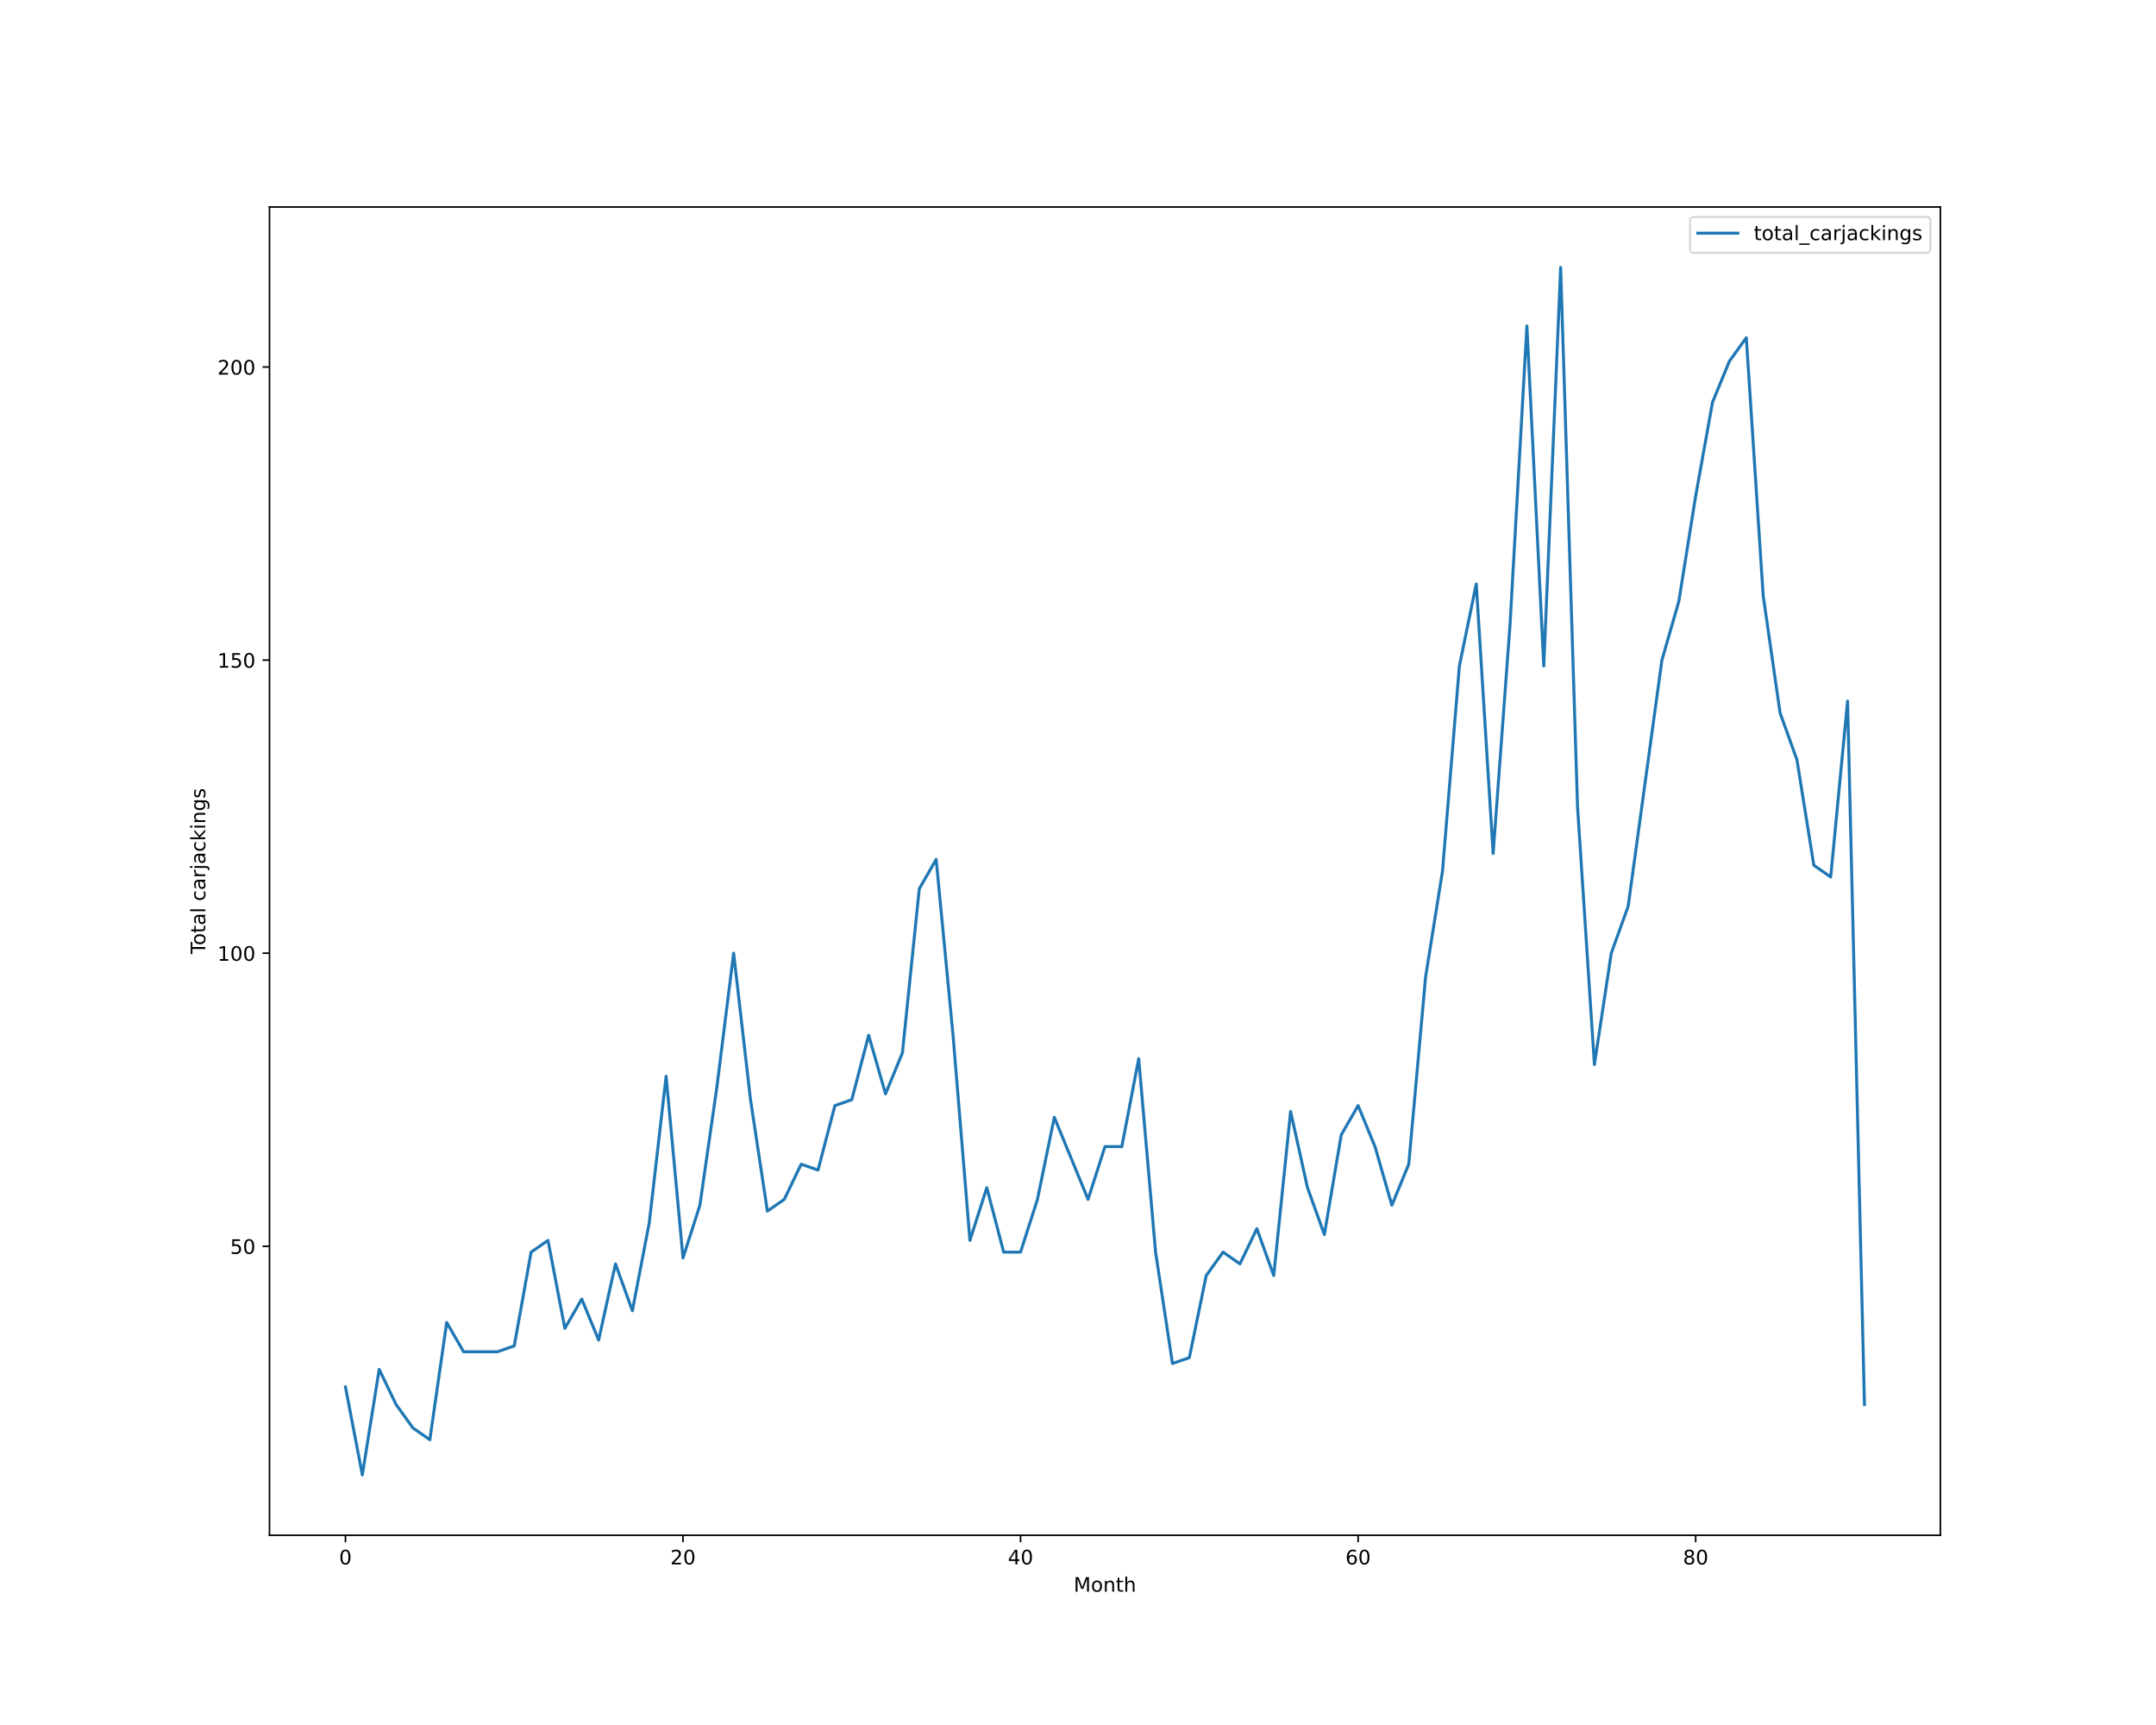
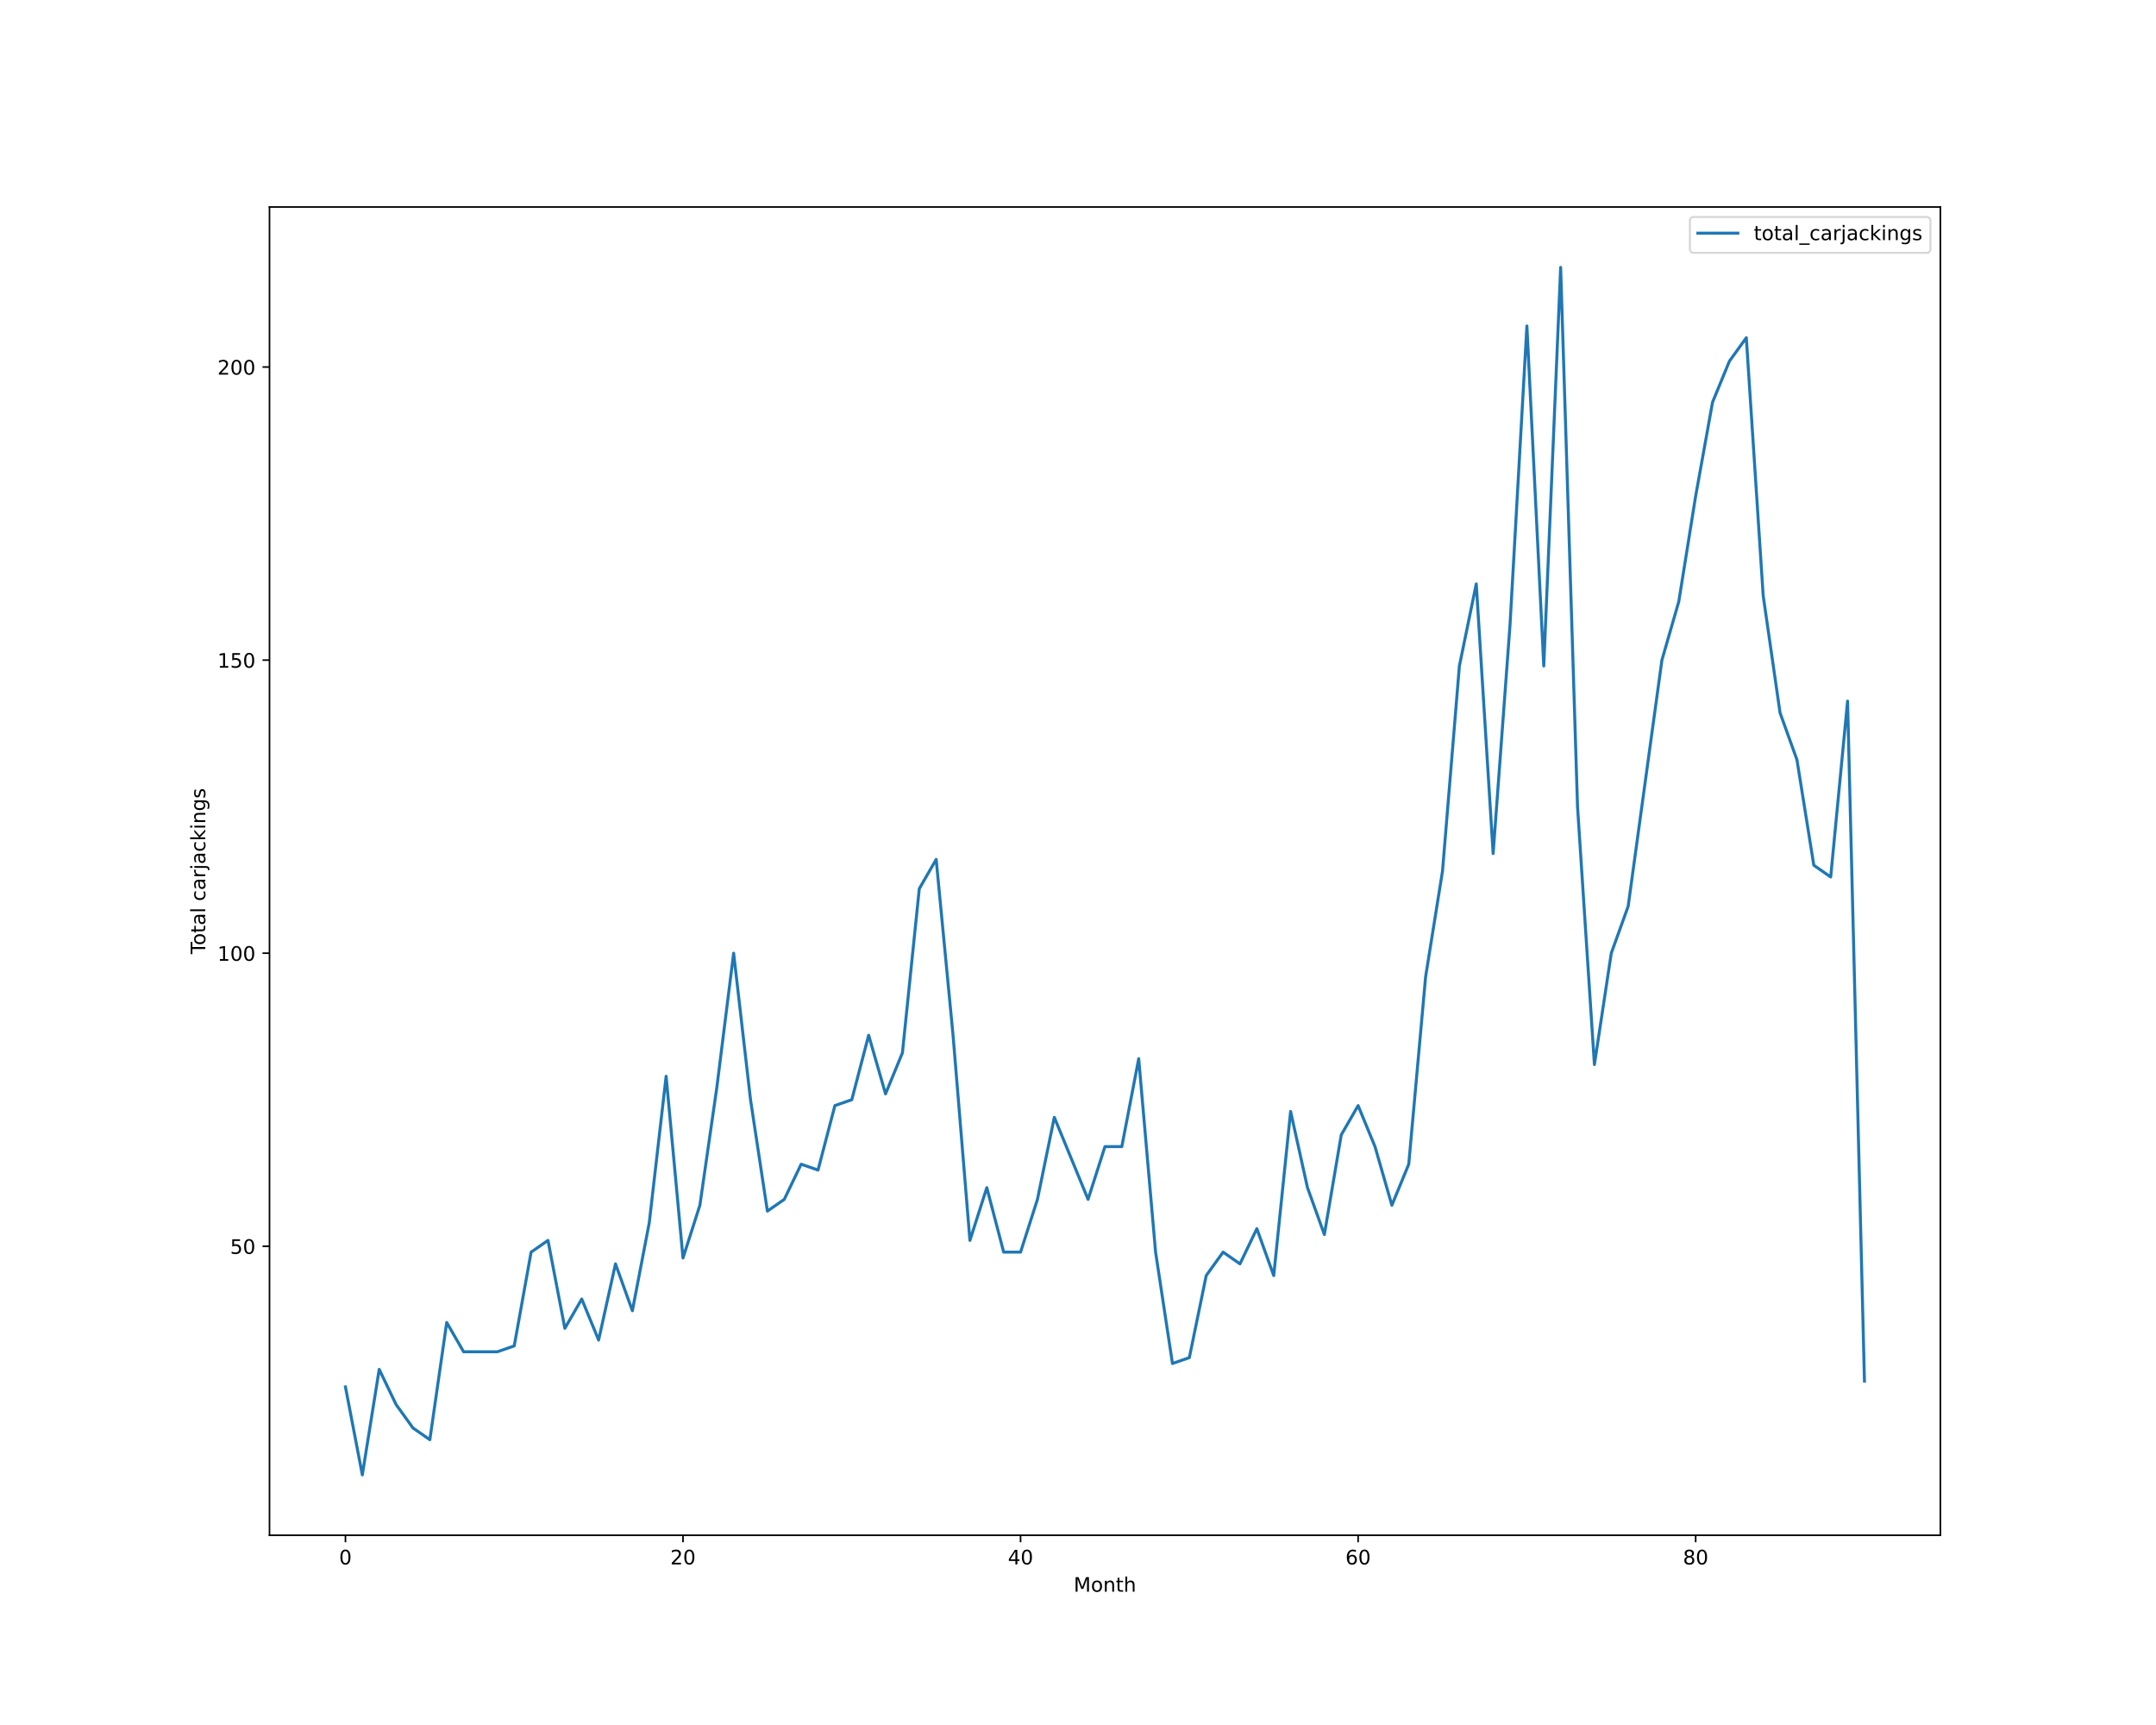
<svg xmlns="http://www.w3.org/2000/svg" xmlns:xlink="http://www.w3.org/1999/xlink" height="864pt" version="1.1" viewBox="0 0 1080 864" width="1080pt">
  <defs>
    <style type="text/css">*{stroke-linecap:butt;stroke-linejoin:round;}</style>
  </defs>
  <g id="figure_1">
    <g id="patch_1">
      <path d="M 0 864  L 1080 864  L 1080 0  L 0 0  z " style="fill:#ffffff;" />
    </g>
    <g id="axes_1">
      <g id="patch_2">
        <path d="M 135 768.96  L 972 768.96  L 972 103.68  L 135 103.68  z " style="fill:#ffffff;" />
      </g>
      <g id="matplotlib.axis_1">
        <g id="xtick_1">
          <g id="line2d_1">
            <defs>
-               <path d="M 0 0  L 0 3.5  " id="m47f7ccc449" style="stroke:#000000;stroke-width:0.8;" />
-             </defs>
-             <g>
-               <use style="stroke:#000000;stroke-width:0.8;" x="173.045" xlink:href="#m47f7ccc449" y="768.96" />
+               <path d="M 0 0  L 0 3.5  " id="ma51f841ba5" style="stroke:#000000;stroke-width:0.8;" />
+             </defs>
+             <g>
+               <use style="stroke:#000000;stroke-width:0.8;" x="173.045" xlink:href="#ma51f841ba5" y="768.96" />
            </g>
          </g>
          <g id="text_1">
            <g transform="translate(169.8642 783.5584)scale(0.1 -0.1)">
              <defs>
                <path d="M 2034 4250  Q 1547 4250 1301 3770  Q 1056 3291 1056 2328  Q 1056 1369 1301 889  Q 1547 409 2034 409  Q 2525 409 2770 889  Q 3016 1369 3016 2328  Q 3016 3291 2770 3770  Q 2525 4250 2034 4250  z M 2034 4750  Q 2819 4750 3233 4129  Q 3647 3509 3647 2328  Q 3647 1150 3233 529  Q 2819 -91 2034 -91  Q 1250 -91 836 529  Q 422 1150 422 2328  Q 422 3509 836 4129  Q 1250 4750 2034 4750  z " id="DejaVuSans-30" transform="scale(0.015625)" />
              </defs>
              <use xlink:href="#DejaVuSans-30" />
            </g>
          </g>
        </g>
        <g id="xtick_2">
          <g id="line2d_2">
            <g>
-               <use style="stroke:#000000;stroke-width:0.8;" x="342.136" xlink:href="#m47f7ccc449" y="768.96" />
+               <use style="stroke:#000000;stroke-width:0.8;" x="342.136" xlink:href="#ma51f841ba5" y="768.96" />
            </g>
          </g>
          <g id="text_2">
            <g transform="translate(335.7739 783.5584)scale(0.1 -0.1)">
              <defs>
                <path d="M 1228 531  L 3431 531  L 3431 0  L 469 0  L 469 531  Q 828 903 1448 1529  Q 2069 2156 2228 2338  Q 2531 2678 2651 2914  Q 2772 3150 2772 3378  Q 2772 3750 2511 3984  Q 2250 4219 1831 4219  Q 1534 4219 1204 4116  Q 875 4013 500 3803  L 500 4441  Q 881 4594 1212 4672  Q 1544 4750 1819 4750  Q 2544 4750 2975 4387  Q 3406 4025 3406 3419  Q 3406 3131 3298 2873  Q 3191 2616 2906 2266  Q 2828 2175 2409 1742  Q 1991 1309 1228 531  z " id="DejaVuSans-32" transform="scale(0.015625)" />
              </defs>
              <use xlink:href="#DejaVuSans-32" />
              <use x="63.623" xlink:href="#DejaVuSans-30" />
            </g>
          </g>
        </g>
        <g id="xtick_3">
          <g id="line2d_3">
            <g>
-               <use style="stroke:#000000;stroke-width:0.8;" x="511.227" xlink:href="#m47f7ccc449" y="768.96" />
+               <use style="stroke:#000000;stroke-width:0.8;" x="511.227" xlink:href="#ma51f841ba5" y="768.96" />
            </g>
          </g>
          <g id="text_3">
            <g transform="translate(504.8648 783.5584)scale(0.1 -0.1)">
              <defs>
                <path d="M 2419 4116  L 825 1625  L 2419 1625  L 2419 4116  z M 2253 4666  L 3047 4666  L 3047 1625  L 3713 1625  L 3713 1100  L 3047 1100  L 3047 0  L 2419 0  L 2419 1100  L 313 1100  L 313 1709  L 2253 4666  z " id="DejaVuSans-34" transform="scale(0.015625)" />
              </defs>
              <use xlink:href="#DejaVuSans-34" />
              <use x="63.623" xlink:href="#DejaVuSans-30" />
            </g>
          </g>
        </g>
        <g id="xtick_4">
          <g id="line2d_4">
            <g>
-               <use style="stroke:#000000;stroke-width:0.8;" x="680.318" xlink:href="#m47f7ccc449" y="768.96" />
+               <use style="stroke:#000000;stroke-width:0.8;" x="680.318" xlink:href="#ma51f841ba5" y="768.96" />
            </g>
          </g>
          <g id="text_4">
            <g transform="translate(673.9557 783.5584)scale(0.1 -0.1)">
              <defs>
                <path d="M 2113 2584  Q 1688 2584 1439 2293  Q 1191 2003 1191 1497  Q 1191 994 1439 701  Q 1688 409 2113 409  Q 2538 409 2786 701  Q 3034 994 3034 1497  Q 3034 2003 2786 2293  Q 2538 2584 2113 2584  z M 3366 4563  L 3366 3988  Q 3128 4100 2886 4159  Q 2644 4219 2406 4219  Q 1781 4219 1451 3797  Q 1122 3375 1075 2522  Q 1259 2794 1537 2939  Q 1816 3084 2150 3084  Q 2853 3084 3261 2657  Q 3669 2231 3669 1497  Q 3669 778 3244 343  Q 2819 -91 2113 -91  Q 1303 -91 875 529  Q 447 1150 447 2328  Q 447 3434 972 4092  Q 1497 4750 2381 4750  Q 2619 4750 2861 4703  Q 3103 4656 3366 4563  z " id="DejaVuSans-36" transform="scale(0.015625)" />
              </defs>
              <use xlink:href="#DejaVuSans-36" />
              <use x="63.623" xlink:href="#DejaVuSans-30" />
            </g>
          </g>
        </g>
        <g id="xtick_5">
          <g id="line2d_5">
            <g>
-               <use style="stroke:#000000;stroke-width:0.8;" x="849.409" xlink:href="#m47f7ccc449" y="768.96" />
+               <use style="stroke:#000000;stroke-width:0.8;" x="849.409" xlink:href="#ma51f841ba5" y="768.96" />
            </g>
          </g>
          <g id="text_5">
            <g transform="translate(843.0466 783.5584)scale(0.1 -0.1)">
              <defs>
                <path d="M 2034 2216  Q 1584 2216 1326 1975  Q 1069 1734 1069 1313  Q 1069 891 1326 650  Q 1584 409 2034 409  Q 2484 409 2743 651  Q 3003 894 3003 1313  Q 3003 1734 2745 1975  Q 2488 2216 2034 2216  z M 1403 2484  Q 997 2584 770 2862  Q 544 3141 544 3541  Q 544 4100 942 4425  Q 1341 4750 2034 4750  Q 2731 4750 3128 4425  Q 3525 4100 3525 3541  Q 3525 3141 3298 2862  Q 3072 2584 2669 2484  Q 3125 2378 3379 2068  Q 3634 1759 3634 1313  Q 3634 634 3220 271  Q 2806 -91 2034 -91  Q 1263 -91 848 271  Q 434 634 434 1313  Q 434 1759 690 2068  Q 947 2378 1403 2484  z M 1172 3481  Q 1172 3119 1398 2916  Q 1625 2713 2034 2713  Q 2441 2713 2670 2916  Q 2900 3119 2900 3481  Q 2900 3844 2670 4047  Q 2441 4250 2034 4250  Q 1625 4250 1398 4047  Q 1172 3844 1172 3481  z " id="DejaVuSans-38" transform="scale(0.015625)" />
              </defs>
              <use xlink:href="#DejaVuSans-38" />
              <use x="63.623" xlink:href="#DejaVuSans-30" />
            </g>
          </g>
        </g>
        <g id="text_6">
          <g transform="translate(537.8289 797.2366)scale(0.1 -0.1)">
            <defs>
              <path d="M 628 4666  L 1569 4666  L 2759 1491  L 3956 4666  L 4897 4666  L 4897 0  L 4281 0  L 4281 4097  L 3078 897  L 2444 897  L 1241 4097  L 1241 0  L 628 0  L 628 4666  z " id="DejaVuSans-4d" transform="scale(0.015625)" />
              <path d="M 1959 3097  Q 1497 3097 1228 2736  Q 959 2375 959 1747  Q 959 1119 1226 758  Q 1494 397 1959 397  Q 2419 397 2687 759  Q 2956 1122 2956 1747  Q 2956 2369 2687 2733  Q 2419 3097 1959 3097  z M 1959 3584  Q 2709 3584 3137 3096  Q 3566 2609 3566 1747  Q 3566 888 3137 398  Q 2709 -91 1959 -91  Q 1206 -91 779 398  Q 353 888 353 1747  Q 353 2609 779 3096  Q 1206 3584 1959 3584  z " id="DejaVuSans-6f" transform="scale(0.015625)" />
              <path d="M 3513 2113  L 3513 0  L 2938 0  L 2938 2094  Q 2938 2591 2744 2837  Q 2550 3084 2163 3084  Q 1697 3084 1428 2787  Q 1159 2491 1159 1978  L 1159 0  L 581 0  L 581 3500  L 1159 3500  L 1159 2956  Q 1366 3272 1645 3428  Q 1925 3584 2291 3584  Q 2894 3584 3203 3211  Q 3513 2838 3513 2113  z " id="DejaVuSans-6e" transform="scale(0.015625)" />
              <path d="M 1172 4494  L 1172 3500  L 2356 3500  L 2356 3053  L 1172 3053  L 1172 1153  Q 1172 725 1289 603  Q 1406 481 1766 481  L 2356 481  L 2356 0  L 1766 0  Q 1100 0 847 248  Q 594 497 594 1153  L 594 3053  L 172 3053  L 172 3500  L 594 3500  L 594 4494  L 1172 4494  z " id="DejaVuSans-74" transform="scale(0.015625)" />
              <path d="M 3513 2113  L 3513 0  L 2938 0  L 2938 2094  Q 2938 2591 2744 2837  Q 2550 3084 2163 3084  Q 1697 3084 1428 2787  Q 1159 2491 1159 1978  L 1159 0  L 581 0  L 581 4863  L 1159 4863  L 1159 2956  Q 1366 3272 1645 3428  Q 1925 3584 2291 3584  Q 2894 3584 3203 3211  Q 3513 2838 3513 2113  z " id="DejaVuSans-68" transform="scale(0.015625)" />
            </defs>
            <use xlink:href="#DejaVuSans-4d" />
            <use x="86.279" xlink:href="#DejaVuSans-6f" />
            <use x="147.461" xlink:href="#DejaVuSans-6e" />
            <use x="210.84" xlink:href="#DejaVuSans-74" />
            <use x="250.049" xlink:href="#DejaVuSans-68" />
          </g>
        </g>
      </g>
      <g id="matplotlib.axis_2">
        <g id="ytick_1">
          <g id="line2d_6">
            <defs>
-               <path d="M 0 0  L -3.5 0  " id="m23ad10b0d8" style="stroke:#000000;stroke-width:0.8;" />
-             </defs>
-             <g>
-               <use style="stroke:#000000;stroke-width:0.8;" x="135" xlink:href="#m23ad10b0d8" y="624.219" />
+               <path d="M 0 0  L -3.5 0  " id="m9c642737da" style="stroke:#000000;stroke-width:0.8;" />
+             </defs>
+             <g>
+               <use style="stroke:#000000;stroke-width:0.8;" x="135" xlink:href="#m9c642737da" y="624.219" />
            </g>
          </g>
          <g id="text_7">
            <g transform="translate(115.275 628.0182)scale(0.1 -0.1)">
              <defs>
                <path d="M 691 4666  L 3169 4666  L 3169 4134  L 1269 4134  L 1269 2991  Q 1406 3038 1543 3061  Q 1681 3084 1819 3084  Q 2600 3084 3056 2656  Q 3513 2228 3513 1497  Q 3513 744 3044 326  Q 2575 -91 1722 -91  Q 1428 -91 1123 -41  Q 819 9 494 109  L 494 744  Q 775 591 1075 516  Q 1375 441 1709 441  Q 2250 441 2565 725  Q 2881 1009 2881 1497  Q 2881 1984 2565 2268  Q 2250 2553 1709 2553  Q 1456 2553 1204 2497  Q 953 2441 691 2322  L 691 4666  z " id="DejaVuSans-35" transform="scale(0.015625)" />
              </defs>
              <use xlink:href="#DejaVuSans-35" />
              <use x="63.623" xlink:href="#DejaVuSans-30" />
            </g>
          </g>
        </g>
        <g id="ytick_2">
          <g id="line2d_7">
            <g>
-               <use style="stroke:#000000;stroke-width:0.8;" x="135" xlink:href="#m23ad10b0d8" y="477.423" />
+               <use style="stroke:#000000;stroke-width:0.8;" x="135" xlink:href="#m9c642737da" y="477.423" />
            </g>
          </g>
          <g id="text_8">
            <g transform="translate(108.9125 481.2221)scale(0.1 -0.1)">
              <defs>
                <path d="M 794 531  L 1825 531  L 1825 4091  L 703 3866  L 703 4441  L 1819 4666  L 2450 4666  L 2450 531  L 3481 531  L 3481 0  L 794 0  L 794 531  z " id="DejaVuSans-31" transform="scale(0.015625)" />
              </defs>
              <use xlink:href="#DejaVuSans-31" />
              <use x="63.623" xlink:href="#DejaVuSans-30" />
              <use x="127.246" xlink:href="#DejaVuSans-30" />
            </g>
          </g>
        </g>
        <g id="ytick_3">
          <g id="line2d_8">
            <g>
-               <use style="stroke:#000000;stroke-width:0.8;" x="135" xlink:href="#m23ad10b0d8" y="330.627" />
+               <use style="stroke:#000000;stroke-width:0.8;" x="135" xlink:href="#m9c642737da" y="330.627" />
            </g>
          </g>
          <g id="text_9">
            <g transform="translate(108.9125 334.426)scale(0.1 -0.1)">
              <use xlink:href="#DejaVuSans-31" />
              <use x="63.623" xlink:href="#DejaVuSans-35" />
              <use x="127.246" xlink:href="#DejaVuSans-30" />
            </g>
          </g>
        </g>
        <g id="ytick_4">
          <g id="line2d_9">
            <g>
-               <use style="stroke:#000000;stroke-width:0.8;" x="135" xlink:href="#m23ad10b0d8" y="183.831" />
+               <use style="stroke:#000000;stroke-width:0.8;" x="135" xlink:href="#m9c642737da" y="183.831" />
            </g>
          </g>
          <g id="text_10">
            <g transform="translate(108.9125 187.6299)scale(0.1 -0.1)">
              <use xlink:href="#DejaVuSans-32" />
              <use x="63.623" xlink:href="#DejaVuSans-30" />
              <use x="127.246" xlink:href="#DejaVuSans-30" />
            </g>
          </g>
        </g>
        <g id="text_11">
          <g transform="translate(102.8328 477.8888)rotate(-90)scale(0.1 -0.1)">
            <defs>
              <path d="M -19 4666  L 3928 4666  L 3928 4134  L 2272 4134  L 2272 0  L 1638 0  L 1638 4134  L -19 4134  L -19 4666  z " id="DejaVuSans-54" transform="scale(0.015625)" />
              <path d="M 2194 1759  Q 1497 1759 1228 1600  Q 959 1441 959 1056  Q 959 750 1161 570  Q 1363 391 1709 391  Q 2188 391 2477 730  Q 2766 1069 2766 1631  L 2766 1759  L 2194 1759  z M 3341 1997  L 3341 0  L 2766 0  L 2766 531  Q 2569 213 2275 61  Q 1981 -91 1556 -91  Q 1019 -91 701 211  Q 384 513 384 1019  Q 384 1609 779 1909  Q 1175 2209 1959 2209  L 2766 2209  L 2766 2266  Q 2766 2663 2505 2880  Q 2244 3097 1772 3097  Q 1472 3097 1187 3025  Q 903 2953 641 2809  L 641 3341  Q 956 3463 1253 3523  Q 1550 3584 1831 3584  Q 2591 3584 2966 3190  Q 3341 2797 3341 1997  z " id="DejaVuSans-61" transform="scale(0.015625)" />
              <path d="M 603 4863  L 1178 4863  L 1178 0  L 603 0  L 603 4863  z " id="DejaVuSans-6c" transform="scale(0.015625)" />
              <path id="DejaVuSans-20" transform="scale(0.015625)" />
              <path d="M 3122 3366  L 3122 2828  Q 2878 2963 2633 3030  Q 2388 3097 2138 3097  Q 1578 3097 1268 2742  Q 959 2388 959 1747  Q 959 1106 1268 751  Q 1578 397 2138 397  Q 2388 397 2633 464  Q 2878 531 3122 666  L 3122 134  Q 2881 22 2623 -34  Q 2366 -91 2075 -91  Q 1284 -91 818 406  Q 353 903 353 1747  Q 353 2603 823 3093  Q 1294 3584 2113 3584  Q 2378 3584 2631 3529  Q 2884 3475 3122 3366  z " id="DejaVuSans-63" transform="scale(0.015625)" />
              <path d="M 2631 2963  Q 2534 3019 2420 3045  Q 2306 3072 2169 3072  Q 1681 3072 1420 2755  Q 1159 2438 1159 1844  L 1159 0  L 581 0  L 581 3500  L 1159 3500  L 1159 2956  Q 1341 3275 1631 3429  Q 1922 3584 2338 3584  Q 2397 3584 2469 3576  Q 2541 3569 2628 3553  L 2631 2963  z " id="DejaVuSans-72" transform="scale(0.015625)" />
              <path d="M 603 3500  L 1178 3500  L 1178 -63  Q 1178 -731 923 -1031  Q 669 -1331 103 -1331  L -116 -1331  L -116 -844  L 38 -844  Q 366 -844 484 -692  Q 603 -541 603 -63  L 603 3500  z M 603 4863  L 1178 4863  L 1178 4134  L 603 4134  L 603 4863  z " id="DejaVuSans-6a" transform="scale(0.015625)" />
              <path d="M 581 4863  L 1159 4863  L 1159 1991  L 2875 3500  L 3609 3500  L 1753 1863  L 3688 0  L 2938 0  L 1159 1709  L 1159 0  L 581 0  L 581 4863  z " id="DejaVuSans-6b" transform="scale(0.015625)" />
              <path d="M 603 3500  L 1178 3500  L 1178 0  L 603 0  L 603 3500  z M 603 4863  L 1178 4863  L 1178 4134  L 603 4134  L 603 4863  z " id="DejaVuSans-69" transform="scale(0.015625)" />
              <path d="M 2906 1791  Q 2906 2416 2648 2759  Q 2391 3103 1925 3103  Q 1463 3103 1205 2759  Q 947 2416 947 1791  Q 947 1169 1205 825  Q 1463 481 1925 481  Q 2391 481 2648 825  Q 2906 1169 2906 1791  z M 3481 434  Q 3481 -459 3084 -895  Q 2688 -1331 1869 -1331  Q 1566 -1331 1297 -1286  Q 1028 -1241 775 -1147  L 775 -588  Q 1028 -725 1275 -790  Q 1522 -856 1778 -856  Q 2344 -856 2625 -561  Q 2906 -266 2906 331  L 2906 616  Q 2728 306 2450 153  Q 2172 0 1784 0  Q 1141 0 747 490  Q 353 981 353 1791  Q 353 2603 747 3093  Q 1141 3584 1784 3584  Q 2172 3584 2450 3431  Q 2728 3278 2906 2969  L 2906 3500  L 3481 3500  L 3481 434  z " id="DejaVuSans-67" transform="scale(0.015625)" />
              <path d="M 2834 3397  L 2834 2853  Q 2591 2978 2328 3040  Q 2066 3103 1784 3103  Q 1356 3103 1142 2972  Q 928 2841 928 2578  Q 928 2378 1081 2264  Q 1234 2150 1697 2047  L 1894 2003  Q 2506 1872 2764 1633  Q 3022 1394 3022 966  Q 3022 478 2636 193  Q 2250 -91 1575 -91  Q 1294 -91 989 -36  Q 684 19 347 128  L 347 722  Q 666 556 975 473  Q 1284 391 1588 391  Q 1994 391 2212 530  Q 2431 669 2431 922  Q 2431 1156 2273 1281  Q 2116 1406 1581 1522  L 1381 1569  Q 847 1681 609 1914  Q 372 2147 372 2553  Q 372 3047 722 3315  Q 1072 3584 1716 3584  Q 2034 3584 2315 3537  Q 2597 3491 2834 3397  z " id="DejaVuSans-73" transform="scale(0.015625)" />
            </defs>
            <use xlink:href="#DejaVuSans-54" />
            <use x="44.084" xlink:href="#DejaVuSans-6f" />
            <use x="105.266" xlink:href="#DejaVuSans-74" />
            <use x="144.475" xlink:href="#DejaVuSans-61" />
            <use x="205.754" xlink:href="#DejaVuSans-6c" />
            <use x="233.537" xlink:href="#DejaVuSans-20" />
            <use x="265.324" xlink:href="#DejaVuSans-63" />
            <use x="320.305" xlink:href="#DejaVuSans-61" />
            <use x="381.584" xlink:href="#DejaVuSans-72" />
            <use x="422.697" xlink:href="#DejaVuSans-6a" />
            <use x="450.48" xlink:href="#DejaVuSans-61" />
            <use x="511.76" xlink:href="#DejaVuSans-63" />
            <use x="566.74" xlink:href="#DejaVuSans-6b" />
            <use x="624.65" xlink:href="#DejaVuSans-69" />
            <use x="652.434" xlink:href="#DejaVuSans-6e" />
            <use x="715.812" xlink:href="#DejaVuSans-67" />
            <use x="779.289" xlink:href="#DejaVuSans-73" />
          </g>
        </g>
      </g>
      <g id="line2d_10">
-         <path clip-path="url(#p0cac5c34b9)" d="M 173.045 694.681  L 181.5 738.72  L 189.955 685.873  L 198.409 703.489  L 206.864 715.233  L 215.318 721.104  L 223.773 662.386  L 232.227 677.066  L 240.682 677.066  L 249.136 677.066  L 257.591 674.13  L 266.045 627.155  L 274.5 621.283  L 282.955 665.322  L 291.409 650.642  L 299.864 671.194  L 308.318 633.027  L 316.773 656.514  L 325.227 612.475  L 333.682 539.077  L 342.136 630.091  L 350.591 603.668  L 359.045 544.949  L 367.5 477.423  L 375.955 550.821  L 384.409 606.603  L 392.864 600.732  L 401.318 583.116  L 409.773 586.052  L 418.227 553.757  L 426.682 550.821  L 435.136 518.526  L 443.591 547.885  L 452.045 527.334  L 460.5 445.128  L 468.955 430.448  L 477.409 518.526  L 485.864 621.283  L 494.318 594.86  L 502.773 627.155  L 511.227 627.155  L 519.682 600.732  L 528.136 559.629  L 536.591 580.18  L 545.045 600.732  L 553.5 574.308  L 561.955 574.308  L 570.409 530.27  L 578.864 627.155  L 587.318 682.937  L 595.773 680.002  L 604.227 638.899  L 612.682 627.155  L 621.136 633.027  L 629.591 615.411  L 638.045 638.899  L 646.5 556.693  L 654.955 594.86  L 663.409 618.347  L 671.864 568.437  L 680.318 553.757  L 688.773 574.308  L 697.227 603.668  L 705.682 583.116  L 714.136 489.167  L 722.591 436.32  L 731.045 333.563  L 739.5 292.46  L 747.955 427.512  L 756.409 313.011  L 764.864 163.279  L 773.318 333.563  L 781.773 133.92  L 790.227 404.025  L 798.682 533.205  L 807.136 477.423  L 815.591 453.936  L 824.045 392.281  L 832.5 330.627  L 840.955 301.268  L 849.409 248.421  L 857.864 201.446  L 866.318 180.895  L 874.773 169.151  L 883.227 298.332  L 891.682 357.05  L 900.136 380.537  L 908.591 433.384  L 917.045 439.256  L 925.5 351.178  L 933.955 703.489  " style="fill:none;stroke:#1f77b4;stroke-linecap:square;stroke-width:1.5;" />
+         <path clip-path="url(#p2ecb8c7ce4)" d="M 173.045 694.681  L 181.5 738.72  L 189.955 685.873  L 198.409 703.489  L 206.864 715.233  L 215.318 721.104  L 223.773 662.386  L 232.227 677.066  L 240.682 677.066  L 249.136 677.066  L 257.591 674.13  L 266.045 627.155  L 274.5 621.283  L 282.955 665.322  L 291.409 650.642  L 299.864 671.194  L 308.318 633.027  L 316.773 656.514  L 325.227 612.475  L 333.682 539.077  L 342.136 630.091  L 350.591 603.668  L 359.045 544.949  L 367.5 477.423  L 375.955 550.821  L 384.409 606.603  L 392.864 600.732  L 401.318 583.116  L 409.773 586.052  L 418.227 553.757  L 426.682 550.821  L 435.136 518.526  L 443.591 547.885  L 452.045 527.334  L 460.5 445.128  L 468.955 430.448  L 477.409 518.526  L 485.864 621.283  L 494.318 594.86  L 502.773 627.155  L 511.227 627.155  L 519.682 600.732  L 528.136 559.629  L 536.591 580.18  L 545.045 600.732  L 553.5 574.308  L 561.955 574.308  L 570.409 530.27  L 578.864 627.155  L 587.318 682.937  L 595.773 680.002  L 604.227 638.899  L 612.682 627.155  L 621.136 633.027  L 629.591 615.411  L 638.045 638.899  L 646.5 556.693  L 654.955 594.86  L 663.409 618.347  L 671.864 568.437  L 680.318 553.757  L 688.773 574.308  L 697.227 603.668  L 705.682 583.116  L 714.136 489.167  L 722.591 436.32  L 731.045 333.563  L 739.5 292.46  L 747.955 427.512  L 756.409 313.011  L 764.864 163.279  L 773.318 333.563  L 781.773 133.92  L 790.227 404.025  L 798.682 533.205  L 807.136 477.423  L 815.591 453.936  L 824.045 392.281  L 832.5 330.627  L 840.955 301.268  L 849.409 248.421  L 857.864 201.446  L 866.318 180.895  L 874.773 169.151  L 883.227 298.332  L 891.682 357.05  L 900.136 380.537  L 908.591 433.384  L 917.045 439.256  L 925.5 351.178  L 933.955 691.745  " style="fill:none;stroke:#1f77b4;stroke-linecap:square;stroke-width:1.5;" />
      </g>
      <g id="patch_3">
        <path d="M 135 768.96  L 135 103.68  " style="fill:none;stroke:#000000;stroke-linecap:square;stroke-linejoin:miter;stroke-width:0.8;" />
      </g>
      <g id="patch_4">
        <path d="M 972 768.96  L 972 103.68  " style="fill:none;stroke:#000000;stroke-linecap:square;stroke-linejoin:miter;stroke-width:0.8;" />
      </g>
      <g id="patch_5">
        <path d="M 135 768.96  L 972 768.96  " style="fill:none;stroke:#000000;stroke-linecap:square;stroke-linejoin:miter;stroke-width:0.8;" />
      </g>
      <g id="patch_6">
        <path d="M 135 103.68  L 972 103.68  " style="fill:none;stroke:#000000;stroke-linecap:square;stroke-linejoin:miter;stroke-width:0.8;" />
      </g>
      <g id="legend_1">
        <g id="patch_7">
          <path d="M 848.528 126.636  L 965 126.636  Q 967 126.636 967 124.636  L 967 110.68  Q 967 108.68 965 108.68  L 848.528 108.68  Q 846.528 108.68 846.528 110.68  L 846.528 124.636  Q 846.528 126.636 848.528 126.636  z " style="fill:#ffffff;opacity:0.8;stroke:#cccccc;stroke-linejoin:miter;" />
        </g>
        <g id="line2d_11">
          <path d="M 850.528 116.778  L 870.528 116.778  " style="fill:none;stroke:#1f77b4;stroke-linecap:square;stroke-width:1.5;" />
        </g>
        <g id="line2d_12" />
        <g id="text_12">
          <g transform="translate(878.5281 120.2784)scale(0.1 -0.1)">
            <defs>
              <path d="M 3263 -1063  L 3263 -1509  L -63 -1509  L -63 -1063  L 3263 -1063  z " id="DejaVuSans-5f" transform="scale(0.015625)" />
            </defs>
            <use xlink:href="#DejaVuSans-74" />
            <use x="39.209" xlink:href="#DejaVuSans-6f" />
            <use x="100.391" xlink:href="#DejaVuSans-74" />
            <use x="139.6" xlink:href="#DejaVuSans-61" />
            <use x="200.879" xlink:href="#DejaVuSans-6c" />
            <use x="228.662" xlink:href="#DejaVuSans-5f" />
            <use x="278.662" xlink:href="#DejaVuSans-63" />
            <use x="333.643" xlink:href="#DejaVuSans-61" />
            <use x="394.922" xlink:href="#DejaVuSans-72" />
            <use x="436.035" xlink:href="#DejaVuSans-6a" />
            <use x="463.818" xlink:href="#DejaVuSans-61" />
            <use x="525.098" xlink:href="#DejaVuSans-63" />
            <use x="580.078" xlink:href="#DejaVuSans-6b" />
            <use x="637.988" xlink:href="#DejaVuSans-69" />
            <use x="665.771" xlink:href="#DejaVuSans-6e" />
            <use x="729.15" xlink:href="#DejaVuSans-67" />
            <use x="792.627" xlink:href="#DejaVuSans-73" />
          </g>
        </g>
      </g>
    </g>
  </g>
  <defs>
-     <clipPath id="p0cac5c34b9">
+     <clipPath id="p2ecb8c7ce4">
      <rect height="665.28" width="837" x="135" y="103.68" />
    </clipPath>
  </defs>
</svg>
